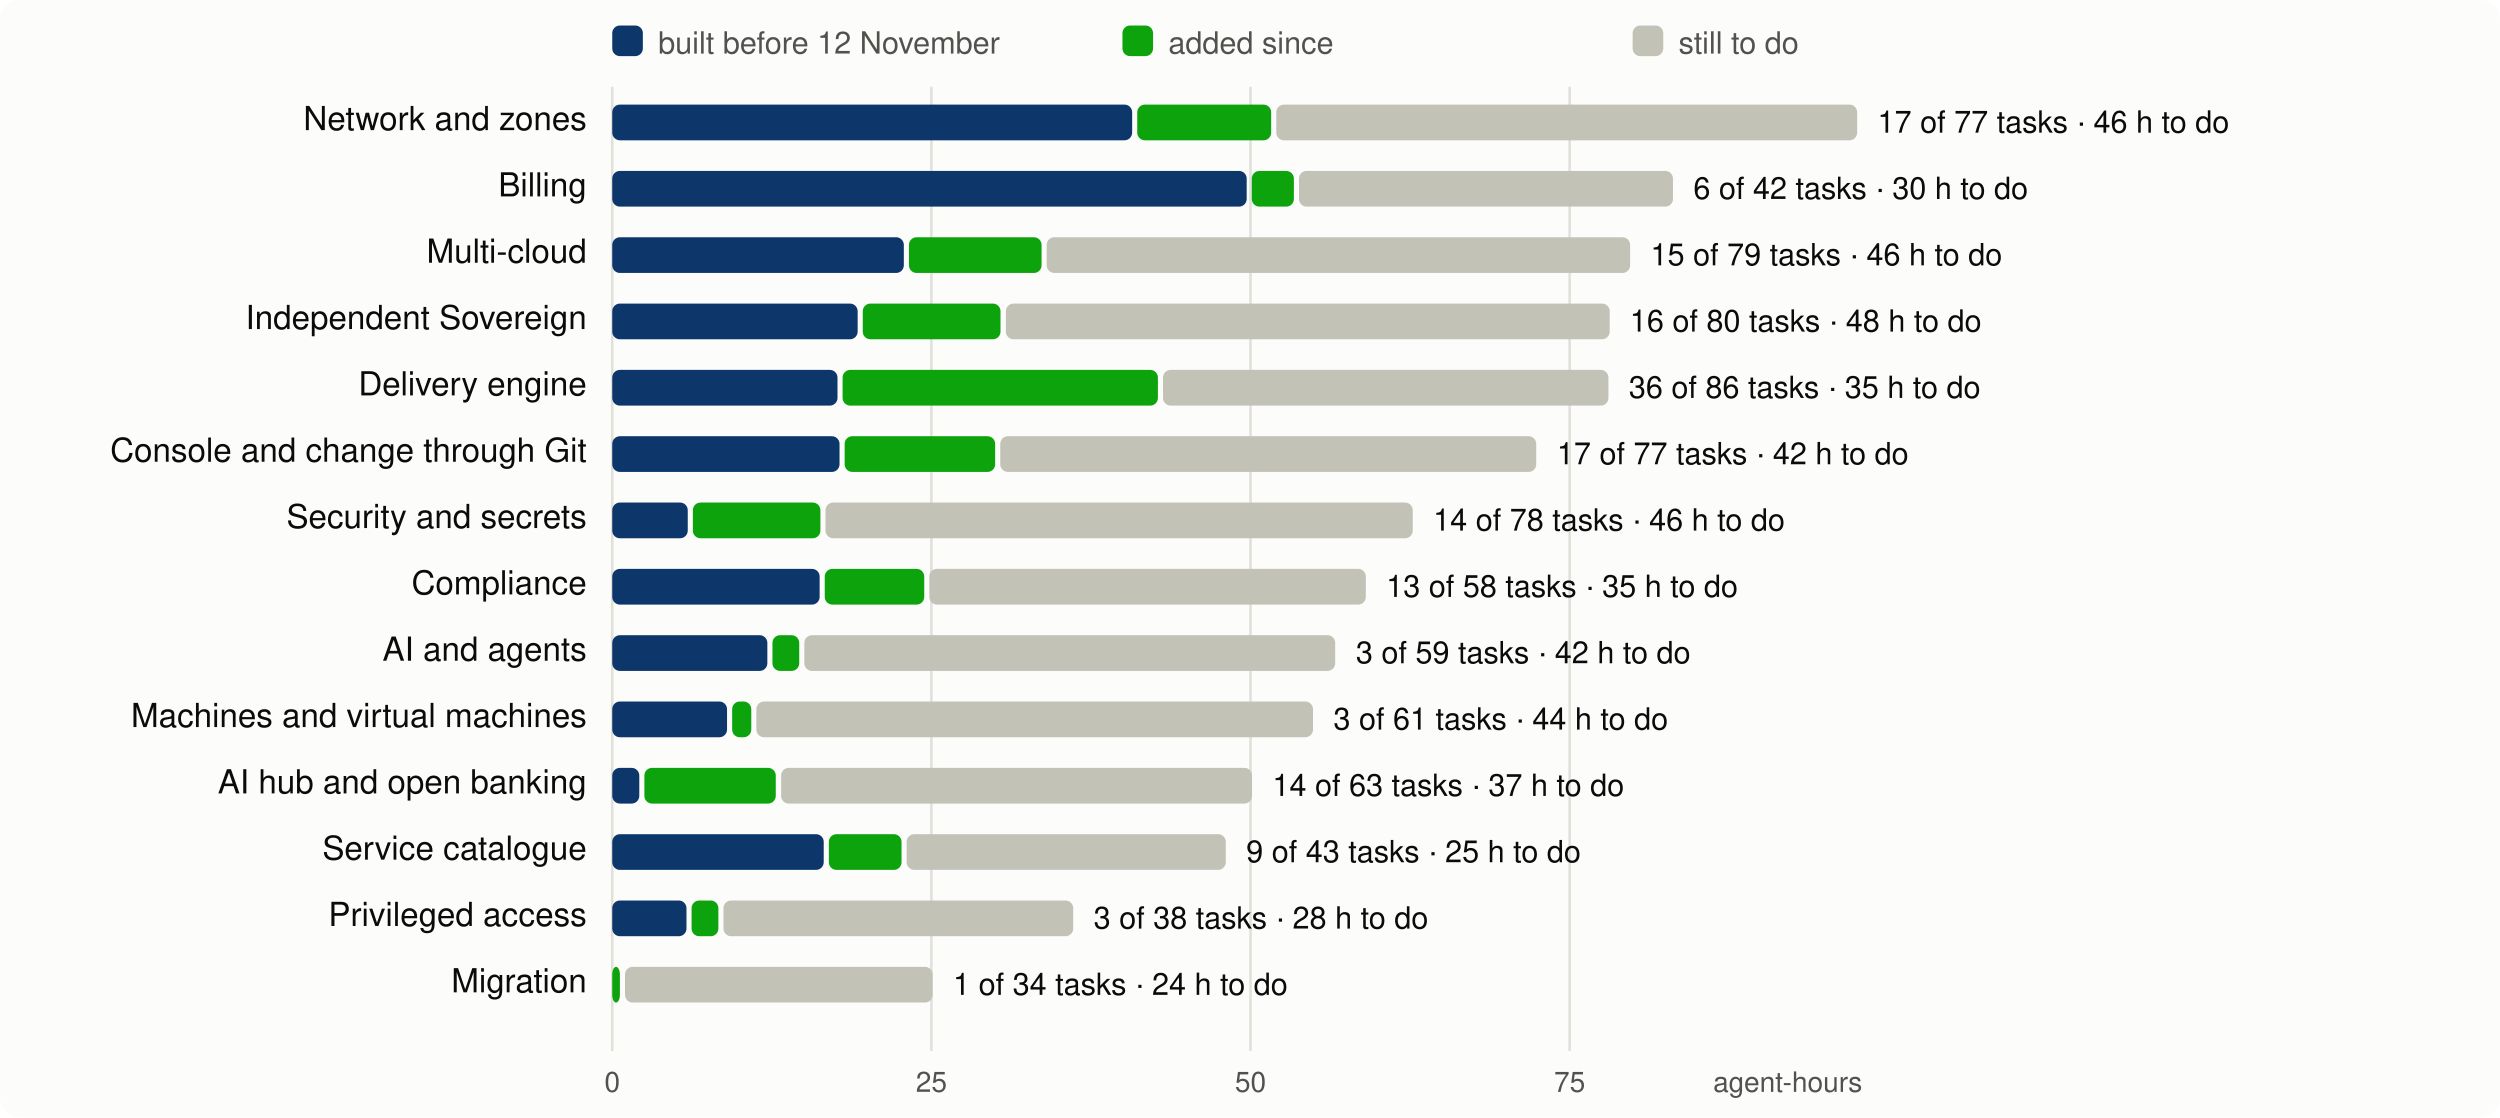
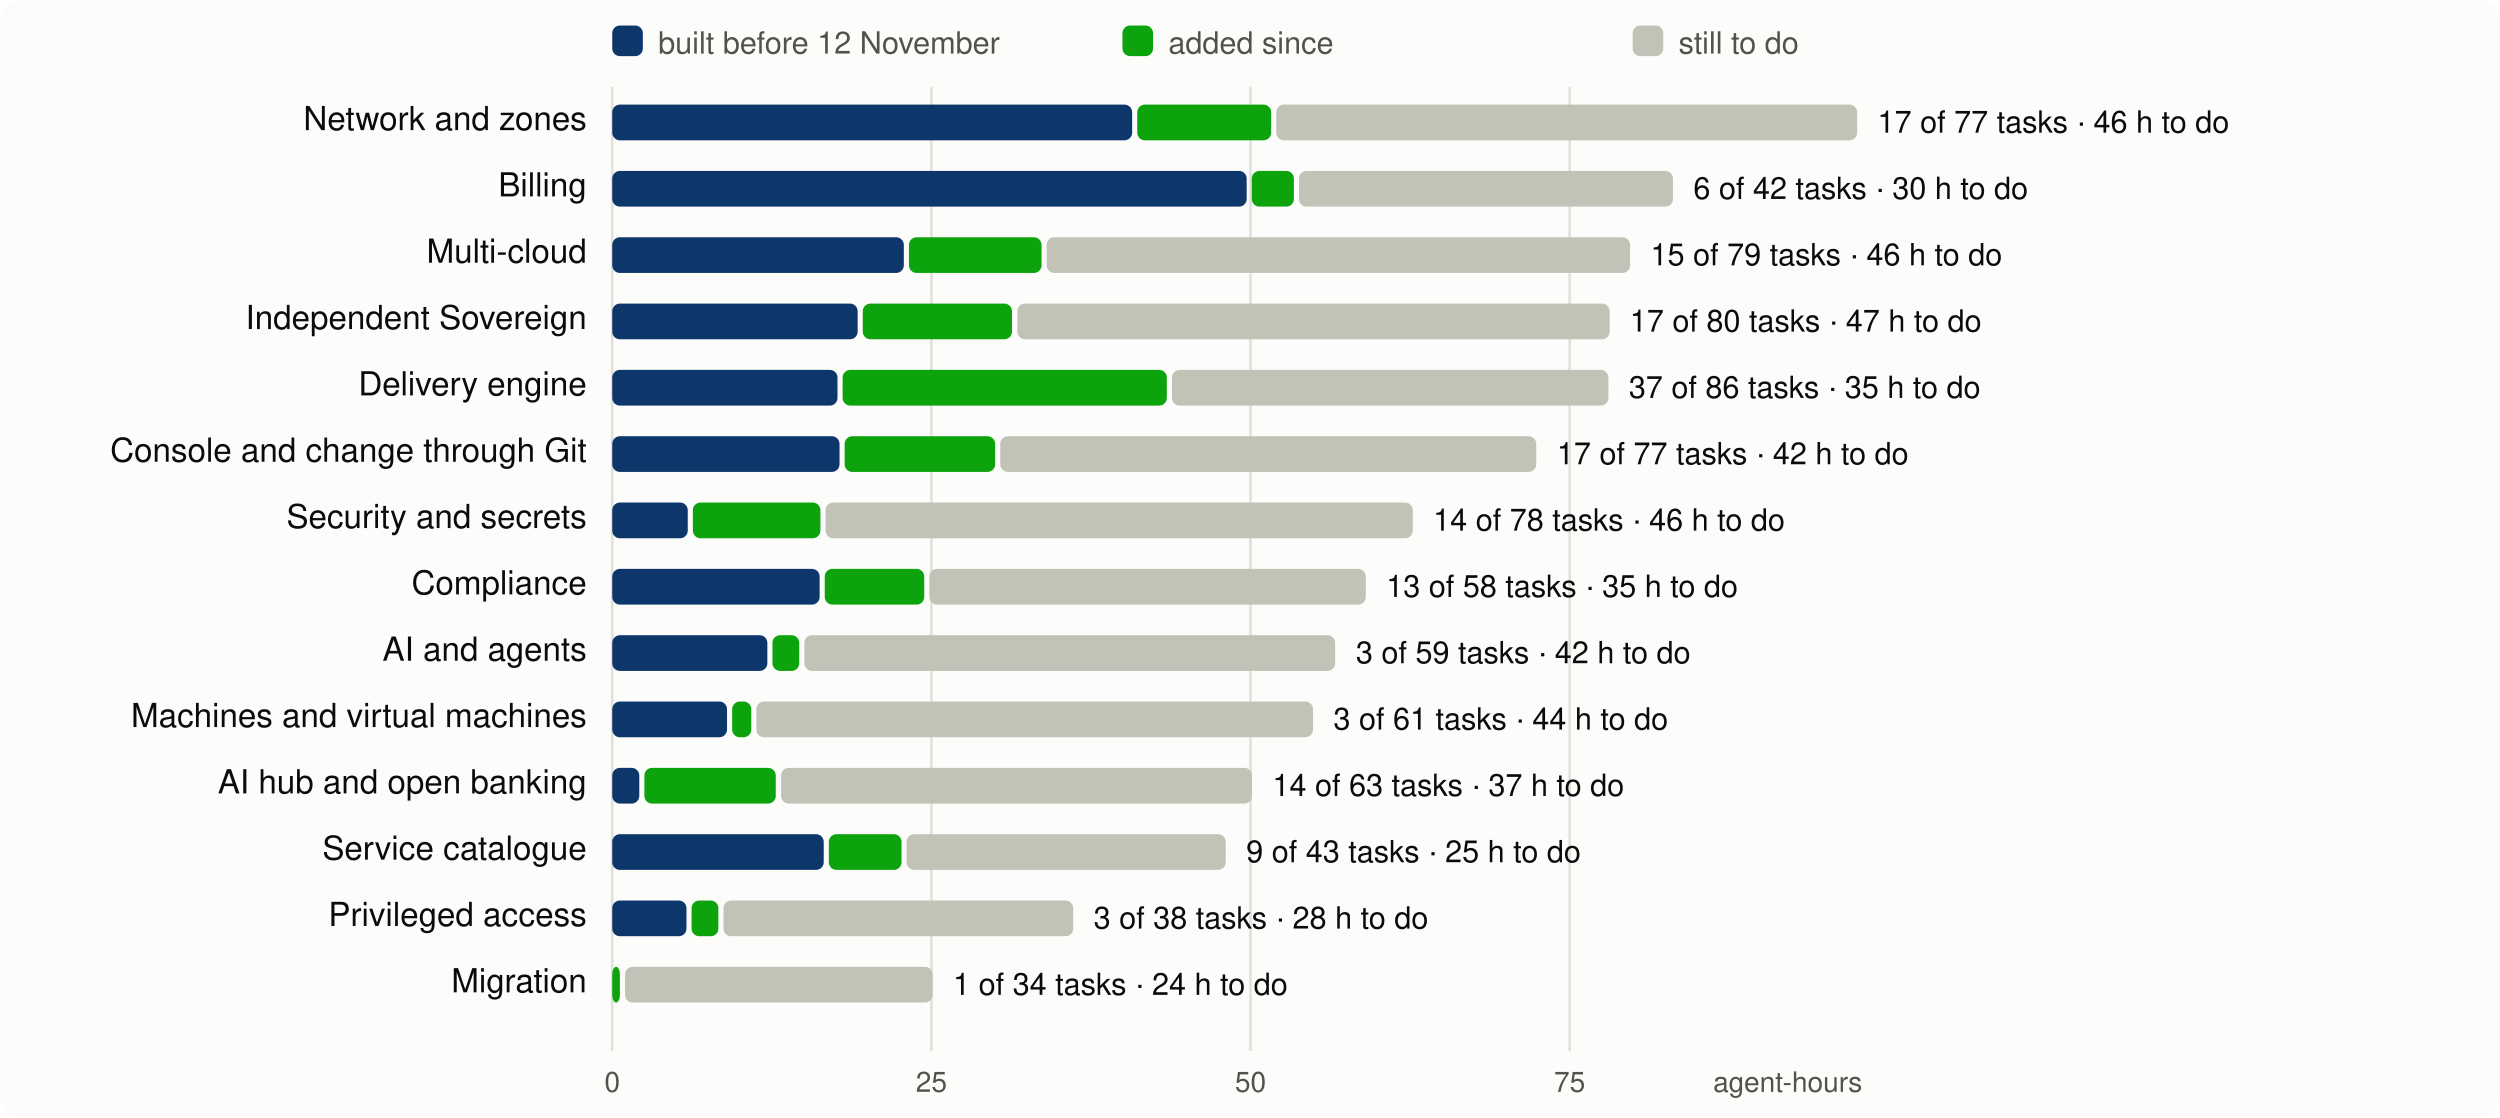
<svg xmlns="http://www.w3.org/2000/svg" viewBox="0 0 980 438" width="980" height="438" font-family="system-ui,-apple-system,Segoe UI,Helvetica,Arial,sans-serif" font-size="13">
  <rect width="980" height="438" rx="8" fill="#fcfcfb" />
  <line x1="240.0" x2="240.0" y1="34" y2="412" stroke="#e1e0d9" />
  <text x="240.0" y="428" text-anchor="middle" fill="#52514e" font-size="11">0</text>
  <line x1="365.1" x2="365.1" y1="34" y2="412" stroke="#e1e0d9" />
  <text x="365.1" y="428" text-anchor="middle" fill="#52514e" font-size="11">25</text>
  <line x1="490.2" x2="490.2" y1="34" y2="412" stroke="#e1e0d9" />
  <text x="490.2" y="428" text-anchor="middle" fill="#52514e" font-size="11">50</text>
  <line x1="615.3" x2="615.3" y1="34" y2="412" stroke="#e1e0d9" />
  <text x="615.3" y="428" text-anchor="middle" fill="#52514e" font-size="11">75</text>
  <text x="730" y="428" text-anchor="end" fill="#52514e" font-size="11">agent-hours</text>
  <rect x="240" y="10" width="12" height="12" rx="3" fill="#0d366b" />
  <text x="258" y="21" fill="#52514e" font-size="12">built before 12 November</text>
  <rect x="440" y="10" width="12" height="12" rx="3" fill="#0ca30c" />
  <text x="458" y="21" fill="#52514e" font-size="12">added since</text>
  <rect x="640" y="10" width="12" height="12" rx="3" fill="#c3c2b7" />
  <text x="658" y="21" fill="#52514e" font-size="12">still to do</text>
  <text x="230" y="51" text-anchor="end" fill="#0b0b0b">Network and zones</text>
  <rect x="240.0" y="41" width="203.8" height="14" rx="3" fill="#0d366b" />
  <rect x="445.8" y="41" width="52.5" height="14" rx="3" fill="#0ca30c" />
  <rect x="500.3" y="41" width="227.7" height="14" rx="3" fill="#c3c2b7" />
  <text x="736.0" y="52" fill="#0b0b0b" font-size="12">17 of 77 tasks · 46 h to do</text>
  <text x="230" y="77" text-anchor="end" fill="#0b0b0b">Billing</text>
  <rect x="240.0" y="67" width="248.7" height="14" rx="3" fill="#0d366b" />
  <rect x="490.7" y="67" width="16.5" height="14" rx="3" fill="#0ca30c" />
  <rect x="509.2" y="67" width="146.6" height="14" rx="3" fill="#c3c2b7" />
  <text x="663.8" y="78" fill="#0b0b0b" font-size="12">6 of 42 tasks · 30 h to do</text>
  <text x="230" y="103" text-anchor="end" fill="#0b0b0b">Multi-cloud</text>
  <rect x="240.0" y="93" width="114.3" height="14" rx="3" fill="#0d366b" />
  <rect x="356.3" y="93" width="52.0" height="14" rx="3" fill="#0ca30c" />
  <rect x="410.3" y="93" width="228.7" height="14" rx="3" fill="#c3c2b7" />
  <text x="647.0" y="104" fill="#0b0b0b" font-size="12">15 of 79 tasks · 46 h to do</text>
  <text x="230" y="129" text-anchor="end" fill="#0b0b0b">Independent Sovereign</text>
  <rect x="240.0" y="119" width="96.2" height="14" rx="3" fill="#0d366b" />
-   <rect x="338.2" y="119" width="54.0" height="14" rx="3" fill="#0ca30c" />
-   <rect x="394.3" y="119" width="236.7" height="14" rx="3" fill="#c3c2b7" />
-   <text x="638.9" y="130" fill="#0b0b0b" font-size="12">16 of 80 tasks · 48 h to do</text>
+   <rect x="338.2" y="119" width="58.5" height="14" rx="3" fill="#0ca30c" />
+   <rect x="398.8" y="119" width="232.2" height="14" rx="3" fill="#c3c2b7" />
+   <text x="638.9" y="130" fill="#0b0b0b" font-size="12">17 of 80 tasks · 47 h to do</text>
  <text x="230" y="155" text-anchor="end" fill="#0b0b0b">Delivery engine</text>
  <rect x="240.0" y="145" width="88.3" height="14" rx="3" fill="#0d366b" />
-   <rect x="330.3" y="145" width="123.6" height="14" rx="3" fill="#0ca30c" />
-   <rect x="455.9" y="145" width="174.6" height="14" rx="3" fill="#c3c2b7" />
-   <text x="638.5" y="156" fill="#0b0b0b" font-size="12">36 of 86 tasks · 35 h to do</text>
+   <rect x="330.3" y="145" width="127.1" height="14" rx="3" fill="#0ca30c" />
+   <rect x="459.4" y="145" width="171.1" height="14" rx="3" fill="#c3c2b7" />
+   <text x="638.5" y="156" fill="#0b0b0b" font-size="12">37 of 86 tasks · 35 h to do</text>
  <text x="230" y="181" text-anchor="end" fill="#0b0b0b">Console and change through Git</text>
  <rect x="240.0" y="171" width="89.1" height="14" rx="3" fill="#0d366b" />
  <rect x="331.1" y="171" width="59.0" height="14" rx="3" fill="#0ca30c" />
  <rect x="392.1" y="171" width="210.1" height="14" rx="3" fill="#c3c2b7" />
  <text x="610.3" y="182" fill="#0b0b0b" font-size="12">17 of 77 tasks · 42 h to do</text>
  <text x="230" y="207" text-anchor="end" fill="#0b0b0b">Security and secrets</text>
  <rect x="240.0" y="197" width="29.6" height="14" rx="3" fill="#0d366b" />
  <rect x="271.6" y="197" width="50.0" height="14" rx="3" fill="#0ca30c" />
  <rect x="323.6" y="197" width="230.2" height="14" rx="3" fill="#c3c2b7" />
  <text x="561.8" y="208" fill="#0b0b0b" font-size="12">14 of 78 tasks · 46 h to do</text>
  <text x="230" y="233" text-anchor="end" fill="#0b0b0b">Compliance</text>
  <rect x="240.0" y="223" width="81.3" height="14" rx="3" fill="#0d366b" />
  <rect x="323.3" y="223" width="39.0" height="14" rx="3" fill="#0ca30c" />
  <rect x="364.3" y="223" width="171.1" height="14" rx="3" fill="#c3c2b7" />
  <text x="543.4" y="234" fill="#0b0b0b" font-size="12">13 of 58 tasks · 35 h to do</text>
  <text x="230" y="259" text-anchor="end" fill="#0b0b0b">AI and agents</text>
  <rect x="240.0" y="249" width="60.8" height="14" rx="3" fill="#0d366b" />
  <rect x="302.8" y="249" width="10.5" height="14" rx="3" fill="#0ca30c" />
  <rect x="315.3" y="249" width="208.1" height="14" rx="3" fill="#c3c2b7" />
  <text x="531.5" y="260" fill="#0b0b0b" font-size="12">3 of 59 tasks · 42 h to do</text>
  <text x="230" y="285" text-anchor="end" fill="#0b0b0b">Machines and virtual machines</text>
  <rect x="240.0" y="275" width="45.0" height="14" rx="3" fill="#0d366b" />
  <rect x="287.0" y="275" width="7.5" height="14" rx="3" fill="#0ca30c" />
  <rect x="296.5" y="275" width="218.2" height="14" rx="3" fill="#c3c2b7" />
  <text x="522.7" y="286" fill="#0b0b0b" font-size="12">3 of 61 tasks · 44 h to do</text>
  <text x="230" y="311" text-anchor="end" fill="#0b0b0b">AI hub and open banking</text>
  <rect x="240.0" y="301" width="10.6" height="14" rx="3" fill="#0d366b" />
  <rect x="252.6" y="301" width="51.5" height="14" rx="3" fill="#0ca30c" />
  <rect x="306.2" y="301" width="184.6" height="14" rx="3" fill="#c3c2b7" />
  <text x="498.8" y="312" fill="#0b0b0b" font-size="12">14 of 63 tasks · 37 h to do</text>
  <text x="230" y="337" text-anchor="end" fill="#0b0b0b">Service catalogue</text>
  <rect x="240.0" y="327" width="82.9" height="14" rx="3" fill="#0d366b" />
  <rect x="324.9" y="327" width="28.5" height="14" rx="3" fill="#0ca30c" />
  <rect x="355.4" y="327" width="125.1" height="14" rx="3" fill="#c3c2b7" />
  <text x="488.5" y="338" fill="#0b0b0b" font-size="12">9 of 43 tasks · 25 h to do</text>
  <text x="230" y="363" text-anchor="end" fill="#0b0b0b">Privileged access</text>
  <rect x="240.0" y="353" width="29.1" height="14" rx="3" fill="#0d366b" />
  <rect x="271.1" y="353" width="10.5" height="14" rx="3" fill="#0ca30c" />
  <rect x="283.6" y="353" width="137.1" height="14" rx="3" fill="#c3c2b7" />
  <text x="428.7" y="364" fill="#0b0b0b" font-size="12">3 of 38 tasks · 28 h to do</text>
  <text x="230" y="389" text-anchor="end" fill="#0b0b0b">Migration</text>
  <rect x="240.0" y="379" width="3.0" height="14" rx="3" fill="#0ca30c" />
  <rect x="245.0" y="379" width="120.6" height="14" rx="3" fill="#c3c2b7" />
  <text x="373.6" y="390" fill="#0b0b0b" font-size="12">1 of 34 tasks · 24 h to do</text>
</svg>
